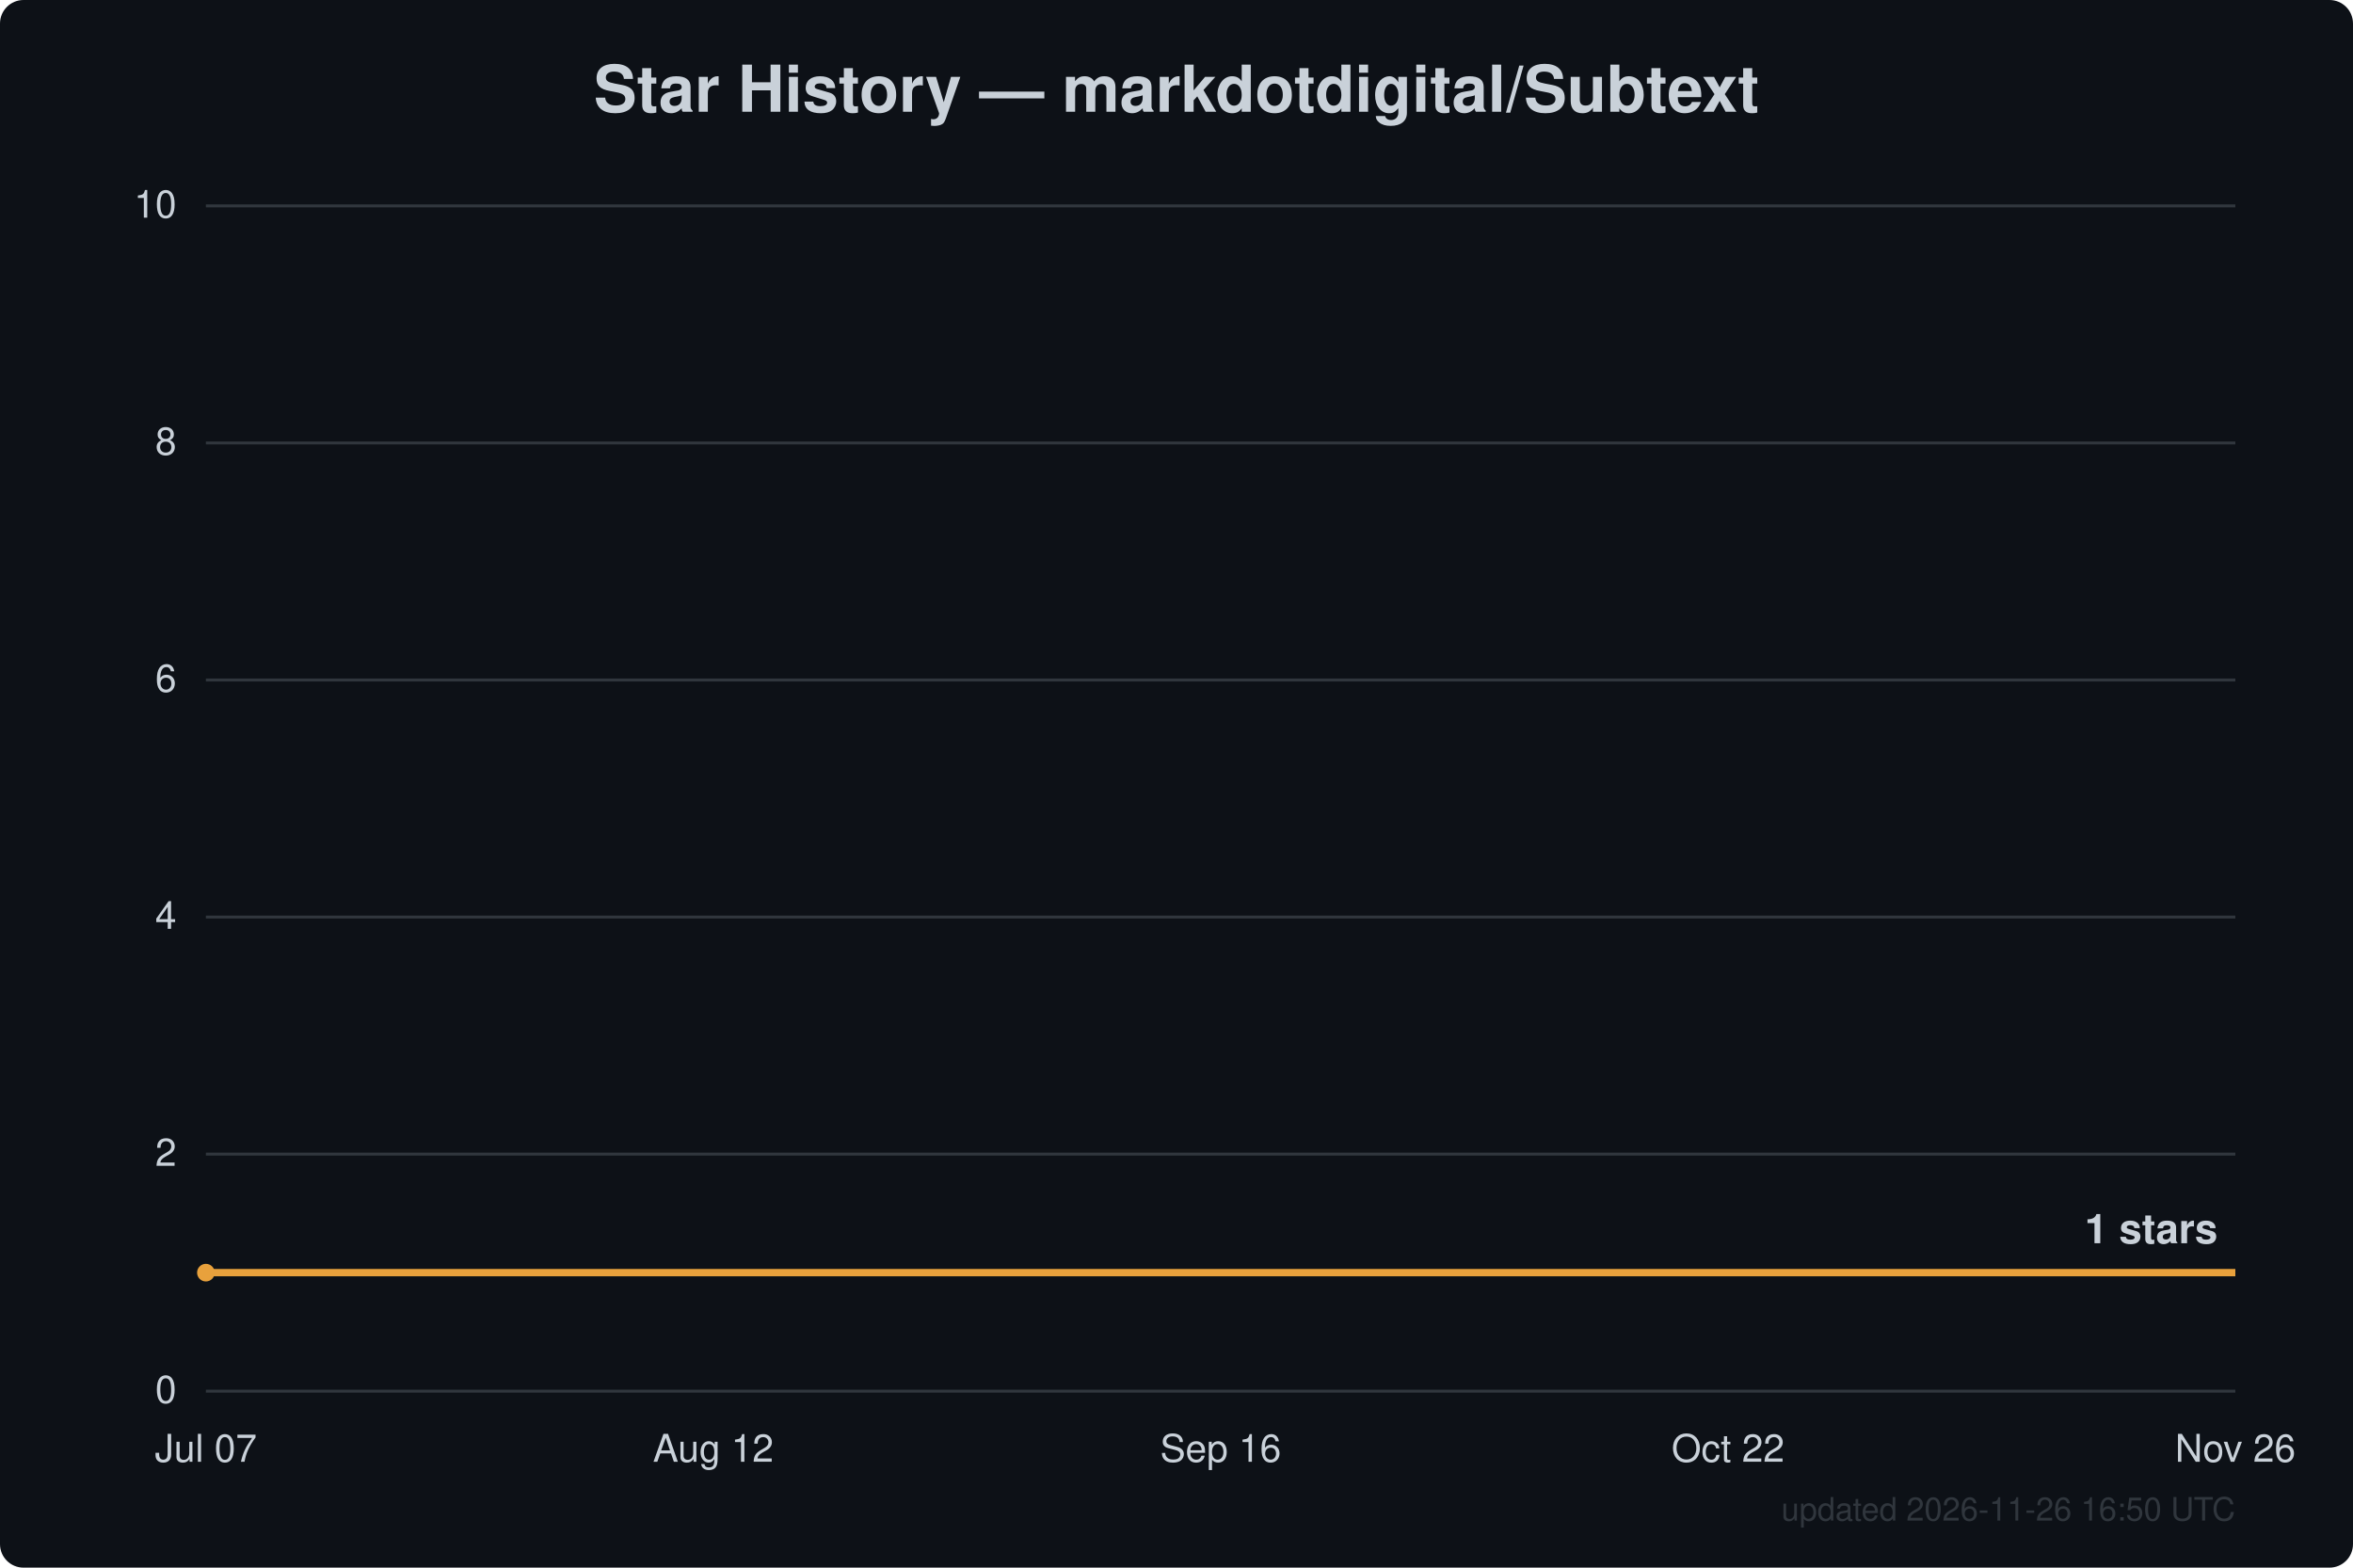
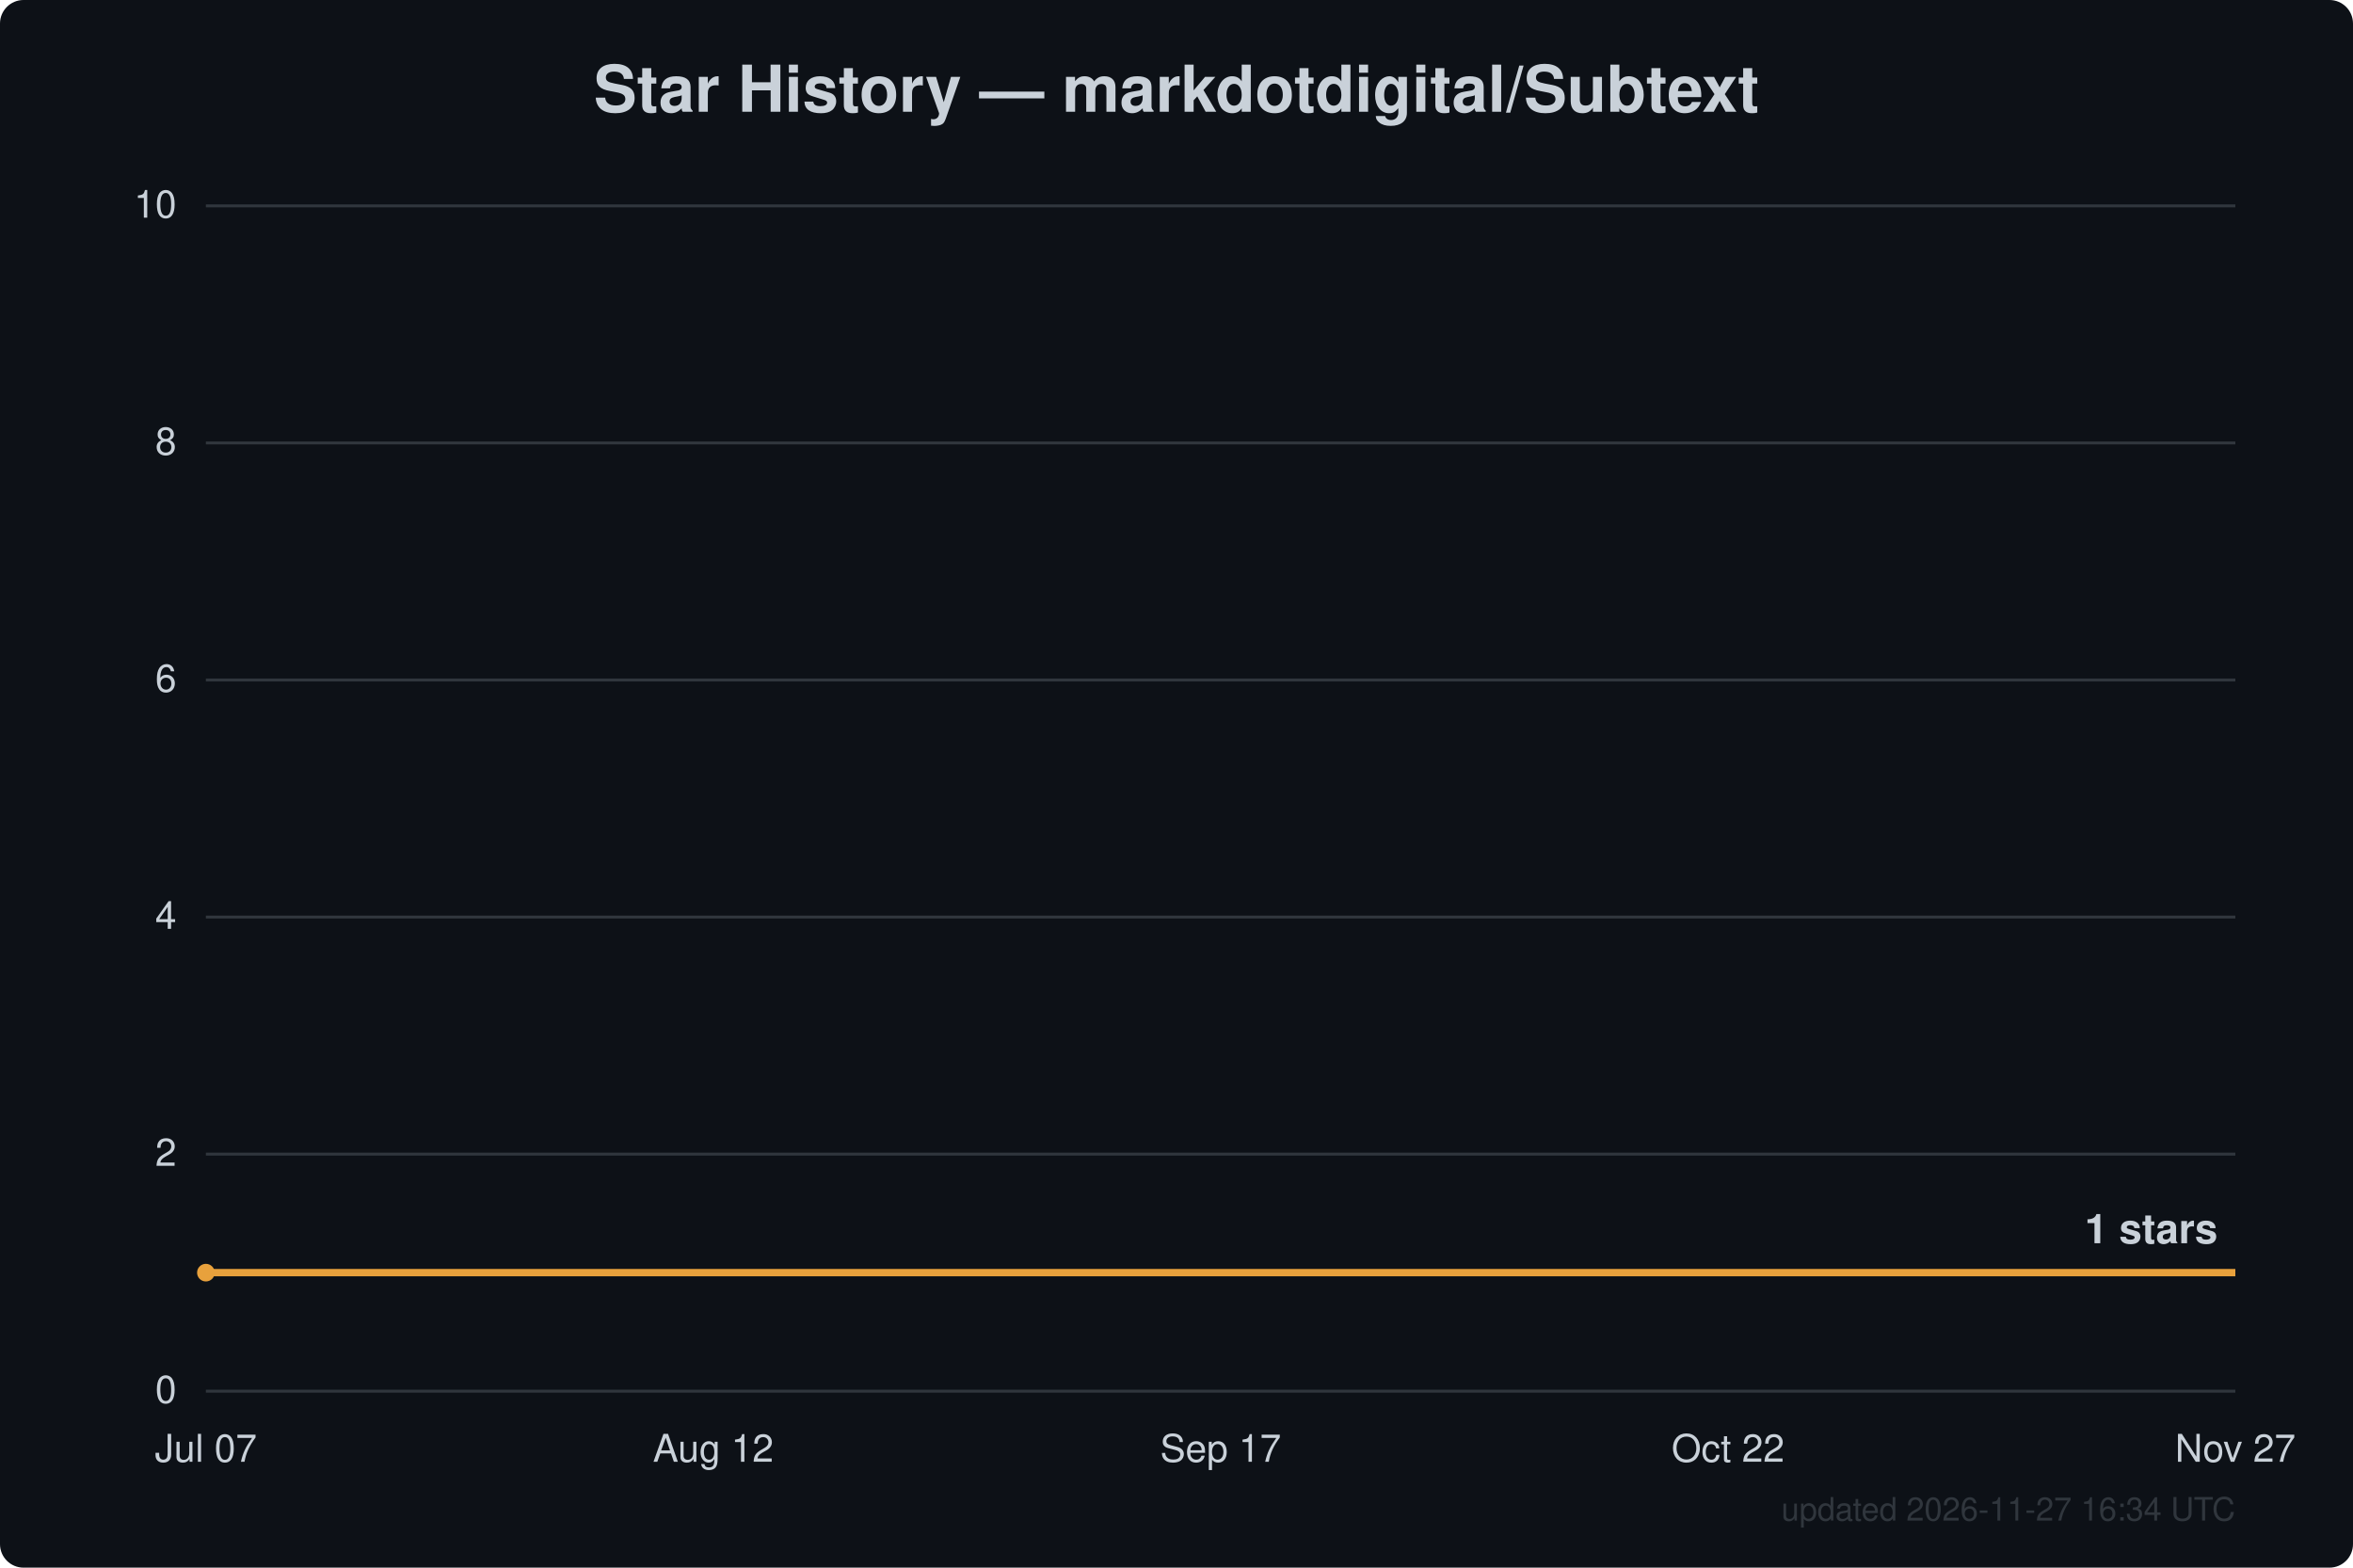
<svg xmlns="http://www.w3.org/2000/svg" width="800" height="533" viewBox="0 0 800 533" font-family="Segoe UI, Helvetica, Arial, sans-serif">
  <rect width="800" height="533" fill="#0d1117" rx="8" />
  <text x="400.0" y="38" text-anchor="middle" fill="#c9d1d9" font-size="22" font-weight="600">Star History — markdotdigital/Subtext</text>
  <line x1="70" y1="473.0" x2="760" y2="473.0" stroke="#30363d" stroke-width="1" />
  <text x="60" y="477.0" text-anchor="end" fill="#c9d1d9" font-size="13">0</text>
  <line x1="70" y1="392.4" x2="760" y2="392.4" stroke="#30363d" stroke-width="1" />
  <text x="60" y="396.4" text-anchor="end" fill="#c9d1d9" font-size="13">2</text>
  <line x1="70" y1="311.8" x2="760" y2="311.8" stroke="#30363d" stroke-width="1" />
  <text x="60" y="315.8" text-anchor="end" fill="#c9d1d9" font-size="13">4</text>
  <line x1="70" y1="231.2" x2="760" y2="231.2" stroke="#30363d" stroke-width="1" />
  <text x="60" y="235.2" text-anchor="end" fill="#c9d1d9" font-size="13">6</text>
  <line x1="70" y1="150.6" x2="760" y2="150.6" stroke="#30363d" stroke-width="1" />
  <text x="60" y="154.6" text-anchor="end" fill="#c9d1d9" font-size="13">8</text>
  <line x1="70" y1="70.0" x2="760" y2="70.0" stroke="#30363d" stroke-width="1" />
  <text x="60" y="74.0" text-anchor="end" fill="#c9d1d9" font-size="13">10</text>
  <text x="70.0" y="497" text-anchor="middle" fill="#c9d1d9" font-size="13">Jul 07</text>
  <text x="242.5" y="497" text-anchor="middle" fill="#c9d1d9" font-size="13">Aug 12</text>
-   <text x="415.0" y="497" text-anchor="middle" fill="#c9d1d9" font-size="13">Sep 16</text>
+   <text x="415.0" y="497" text-anchor="middle" fill="#c9d1d9" font-size="13">Sep 17</text>
  <text x="587.5" y="497" text-anchor="middle" fill="#c9d1d9" font-size="13">Oct 22</text>
-   <text x="760.0" y="497" text-anchor="middle" fill="#c9d1d9" font-size="13">Nov 26</text>
+   <text x="760.0" y="497" text-anchor="middle" fill="#c9d1d9" font-size="13">Nov 27</text>
  <path d="M70.0,432.7 L760.0,432.7" fill="none" stroke="#e8a13c" stroke-width="2.5" stroke-linejoin="round" />
  <circle cx="70.0" cy="432.7" r="3" fill="#e8a13c" />
  <text x="754.0" y="422.7" text-anchor="end" fill="#c9d1d9" font-size="14" font-weight="600">1 stars</text>
-   <text x="760" y="517" text-anchor="end" fill="#30363d" font-size="11">updated 2026-11-26 16:50 UTC</text>
+   <text x="760" y="517" text-anchor="end" fill="#30363d" font-size="11">updated 2026-11-27 16:34 UTC</text>
</svg>
